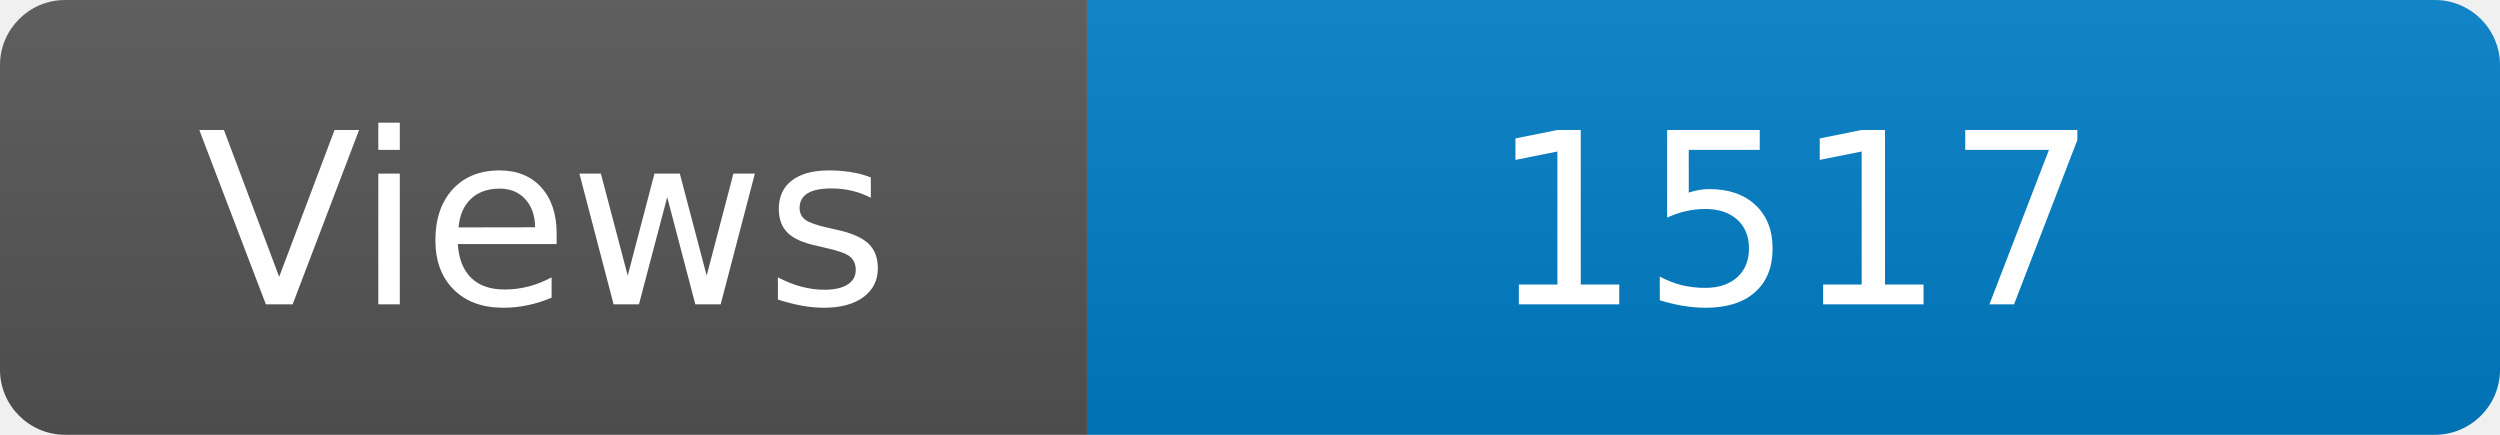
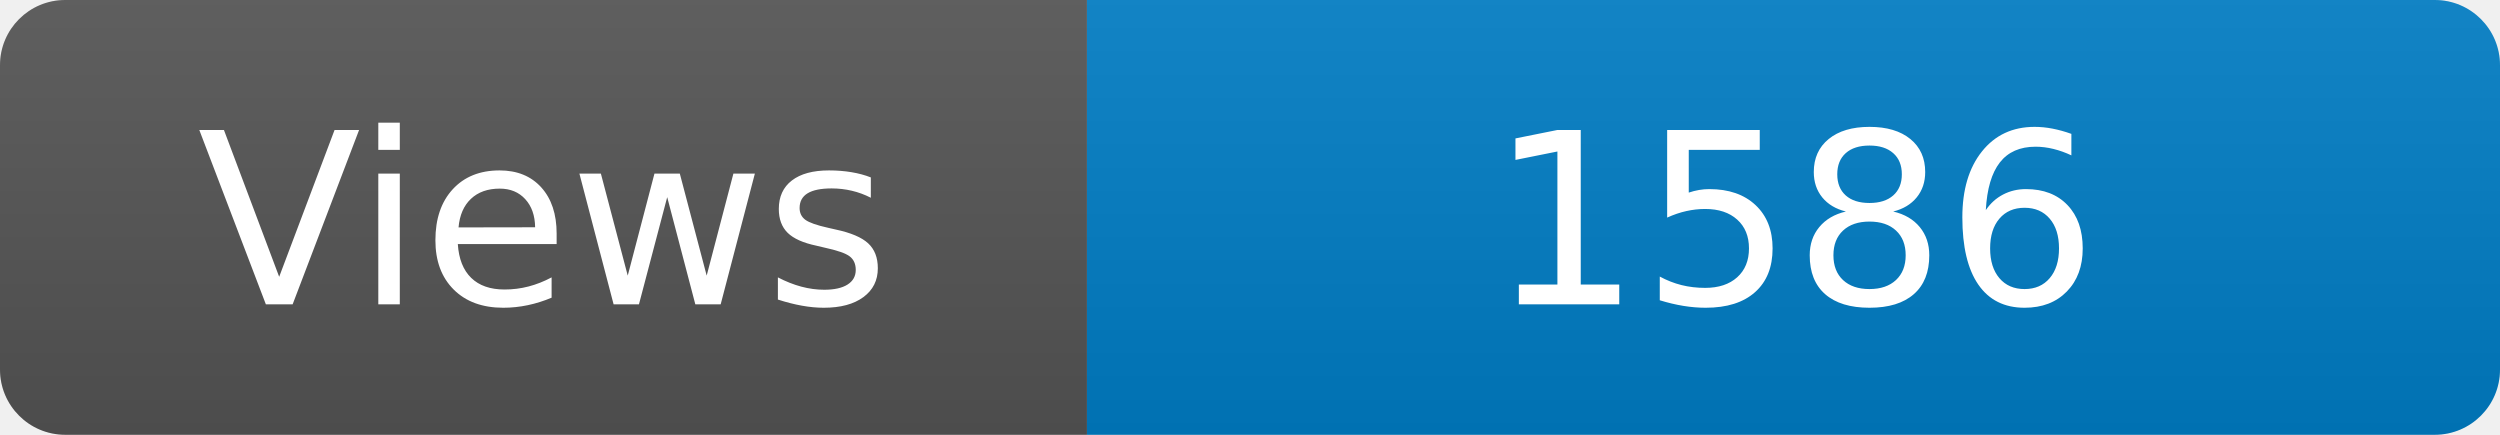
<svg xmlns="http://www.w3.org/2000/svg" width="115" height="20" role="img" aria-label="Maintained?: yes">
  <linearGradient id="s" x2="0" y2="100%">
    <stop offset="0" stop-color="#bbb" stop-opacity=".1" />
    <stop offset="1" stop-opacity=".1" />
  </linearGradient>
  <clipPath id="r">
    <rect width="115" height="20" rx="3" fill="#fff" />
  </clipPath>
  <g clip-path="url(#r)">
    <rect width="50" height="20" fill="#555" />
    <rect x="50" width="160" height="20" fill="#007ec6" />
    <rect width="115" height="20" fill="url(#s)" />
  </g>
  <g fill="#fff" text-anchor="middle" font-family="Verdana,Geneva,DejaVu Sans,sans-serif" font-size="110">
    <text x="250" y="140" transform="scale(.1)" fill="#fff">Views</text>
-     <text x="825" y="140" transform="scale(.1)" fill="#fff">1517</text>
+     <text x="825" y="140" transform="scale(.1)" fill="#fff">1586</text>
  </g>
</svg>
